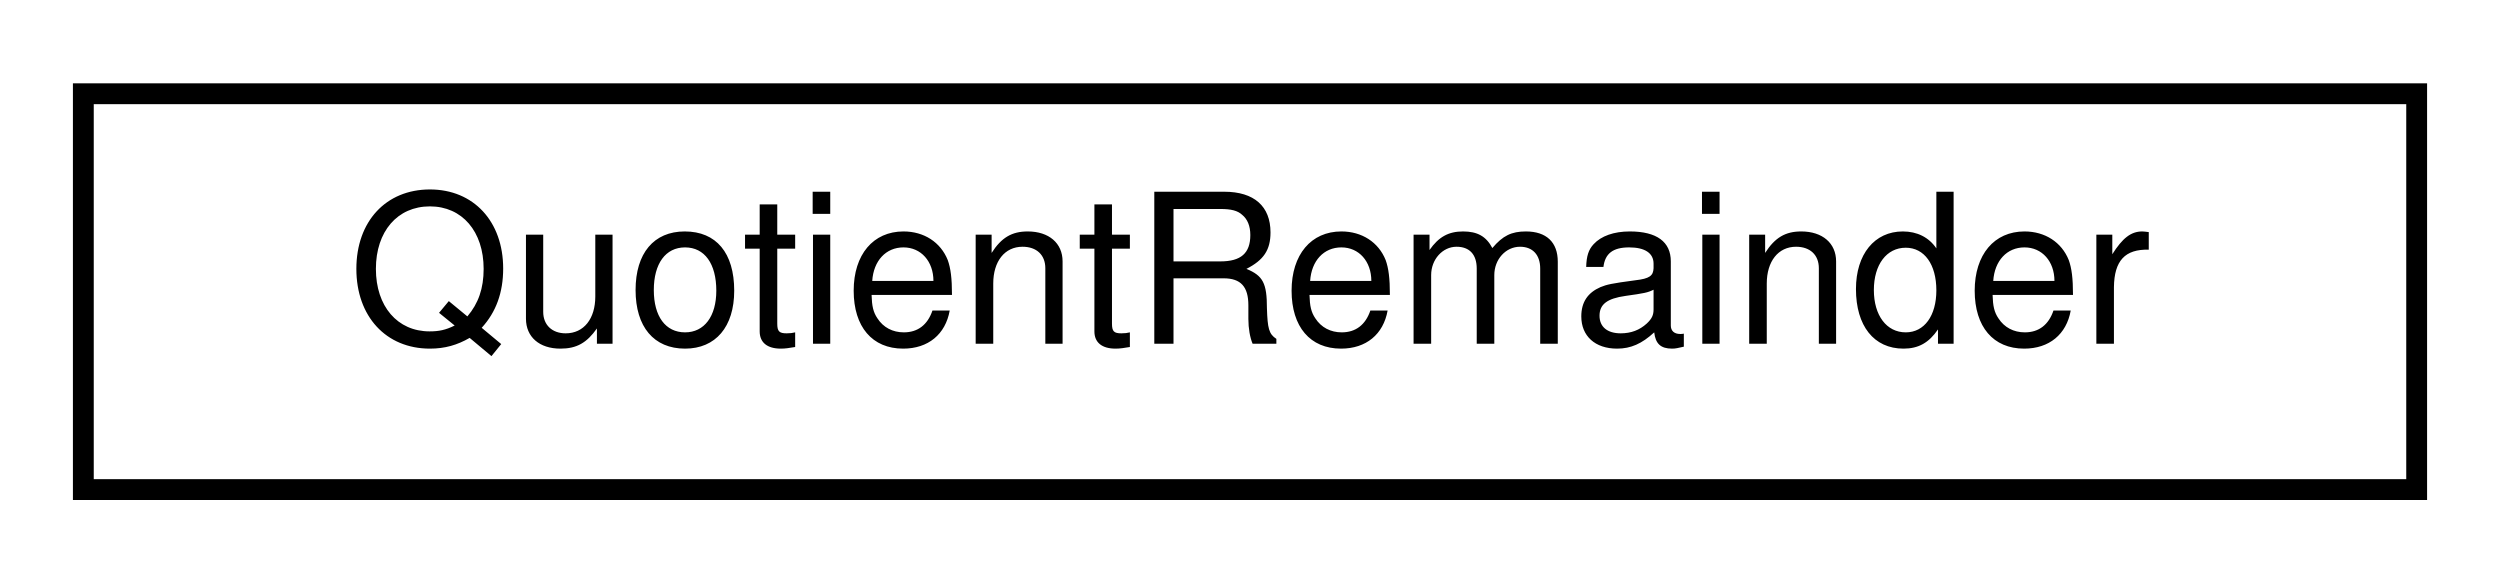
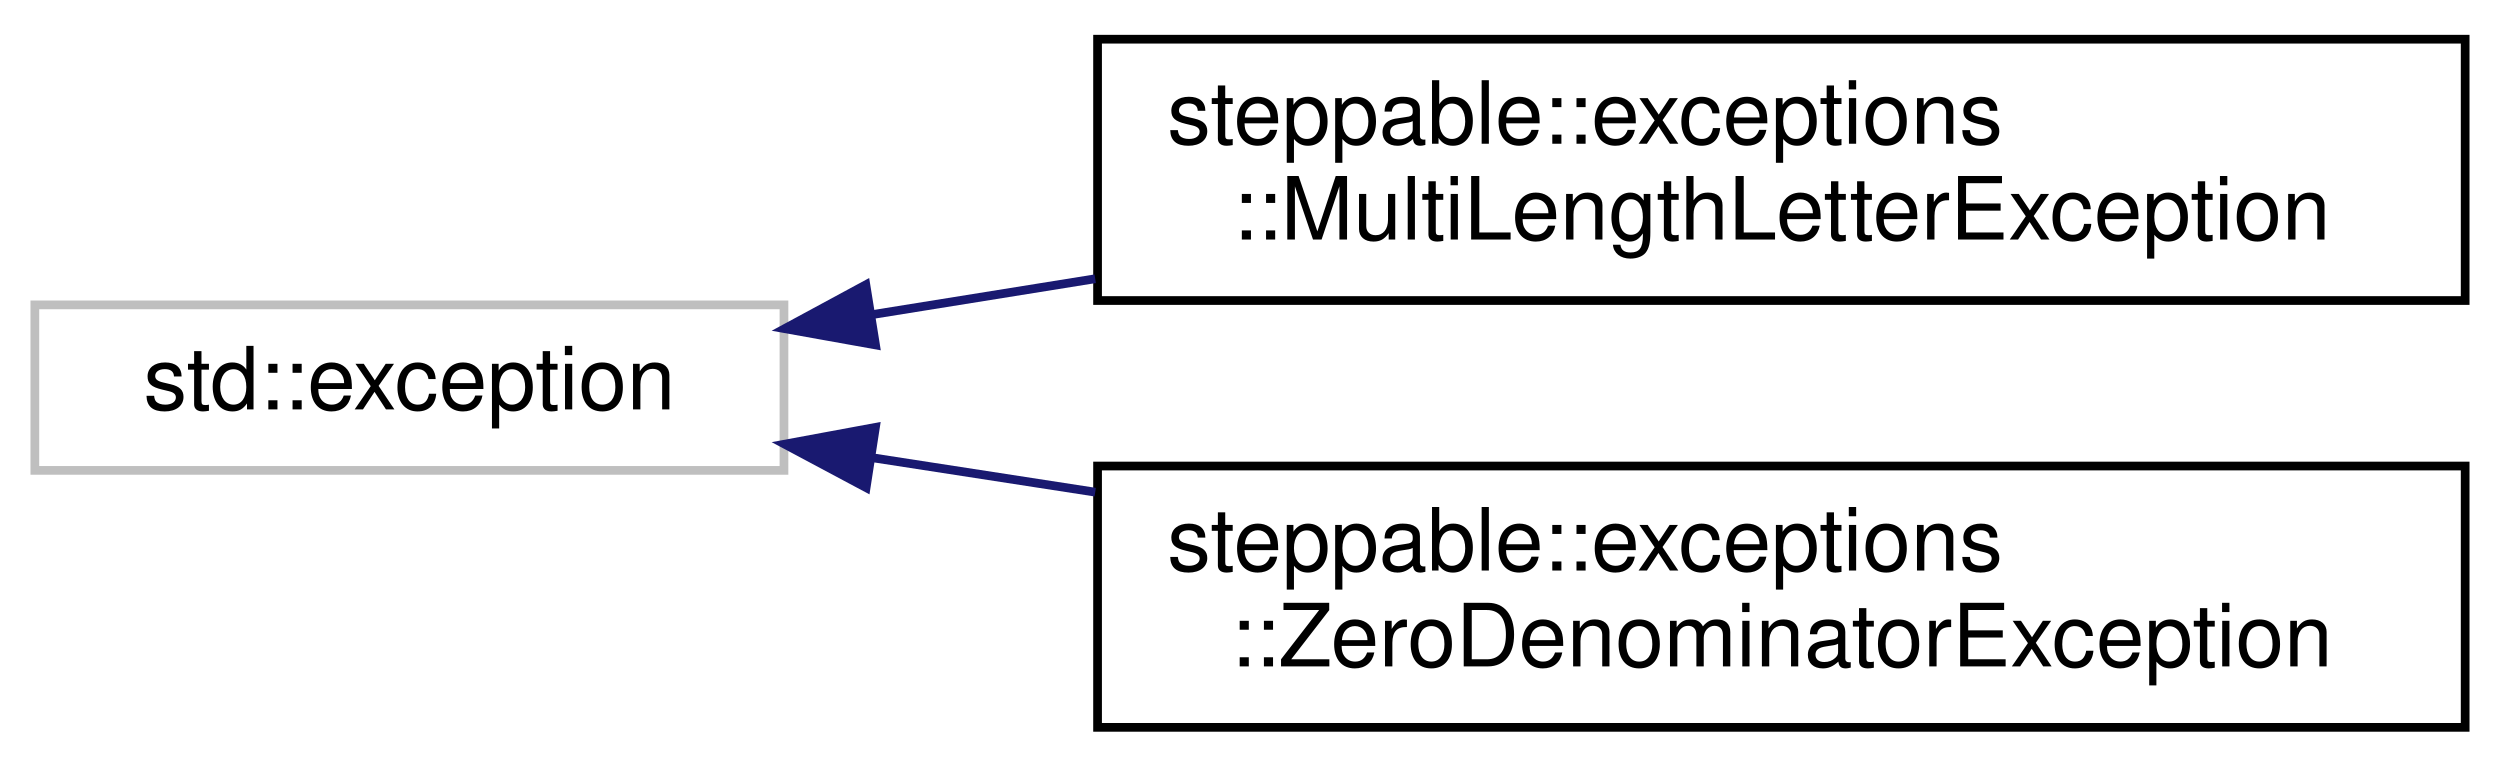
- <svg xmlns="http://www.w3.org/2000/svg" xmlns:xlink="http://www.w3.org/1999/xlink" width="120pt" height="28pt" viewBox="0.00 0.00 120.00 28.00">
-   <g id="graph0" class="graph" transform="scale(1 1) rotate(0) translate(4 24)">
+ <svg xmlns="http://www.w3.org/2000/svg" xmlns:xlink="http://www.w3.org/1999/xlink" width="287pt" height="88pt" viewBox="0.00 0.00 287.00 88.00">
+   <g id="graph0" class="graph" transform="scale(1 1) rotate(0) translate(4 84)">
    <g id="node1" class="node">
      <g id="a_node1">
-         <a xlink:href="structQuotientRemainder.html" target="_top" xlink:title=" ">
-           <polygon fill="none" stroke="black" points="0,-0.5 0,-19.5 112,-19.5 112,-0.5 0,-0.5" />
-           <text text-anchor="middle" x="56" y="-7.5" font-family="Helvetica,sans-Serif" font-size="10.00">QuotientRemainder</text>
+         <a xlink:title=" ">
+           <polygon fill="none" stroke="#bfbfbf" points="0,-30 0,-49 86,-49 86,-30 0,-30" />
+           <text text-anchor="middle" x="43" y="-37" font-family="Helvetica,sans-Serif" font-size="10.00">std::exception</text>
        </a>
      </g>
    </g>
+     <g id="node2" class="node">
+       <g id="a_node2">
+         <a xlink:href="classsteppable_1_1exceptions_1_1MultiLengthLetterException.html" target="_top" xlink:title="Thrown when initializing a Key object with two or more letters.">
+           <polygon fill="none" stroke="black" points="122,-49.5 122,-79.5 279,-79.5 279,-49.5 122,-49.5" />
+           <text text-anchor="start" x="130" y="-67.5" font-family="Helvetica,sans-Serif" font-size="10.00">steppable::exceptions</text>
+           <text text-anchor="middle" x="200.5" y="-56.5" font-family="Helvetica,sans-Serif" font-size="10.00">::MultiLengthLetterException</text>
+         </a>
+       </g>
+     </g>
+     <g id="edge1" class="edge">
+       <path fill="none" stroke="midnightblue" d="M96.23,-47.9C104.44,-49.22 113.09,-50.61 121.73,-52" />
+       <polygon fill="midnightblue" stroke="midnightblue" points="96.51,-44.4 86.08,-46.27 95.4,-51.31 96.51,-44.4" />
+     </g>
+     <g id="node3" class="node">
+       <g id="a_node3">
+         <a xlink:href="classsteppable_1_1exceptions_1_1ZeroDenominatorException.html" target="_top" xlink:title="Thrown when initializing a fraction with zero as denominator.">
+           <polygon fill="none" stroke="black" points="122,-0.5 122,-30.5 279,-30.5 279,-0.5 122,-0.5" />
+           <text text-anchor="start" x="130" y="-18.5" font-family="Helvetica,sans-Serif" font-size="10.00">steppable::exceptions</text>
+           <text text-anchor="middle" x="200.5" y="-7.5" font-family="Helvetica,sans-Serif" font-size="10.00">::ZeroDenominatorException</text>
+         </a>
+       </g>
+     </g>
+     <g id="edge2" class="edge">
+       <path fill="none" stroke="midnightblue" d="M96.23,-31.44C104.44,-30.17 113.09,-28.84 121.73,-27.5" />
+       <polygon fill="midnightblue" stroke="midnightblue" points="95.43,-28.02 86.08,-33.01 96.5,-34.94 95.43,-28.02" />
+     </g>
  </g>
</svg>
